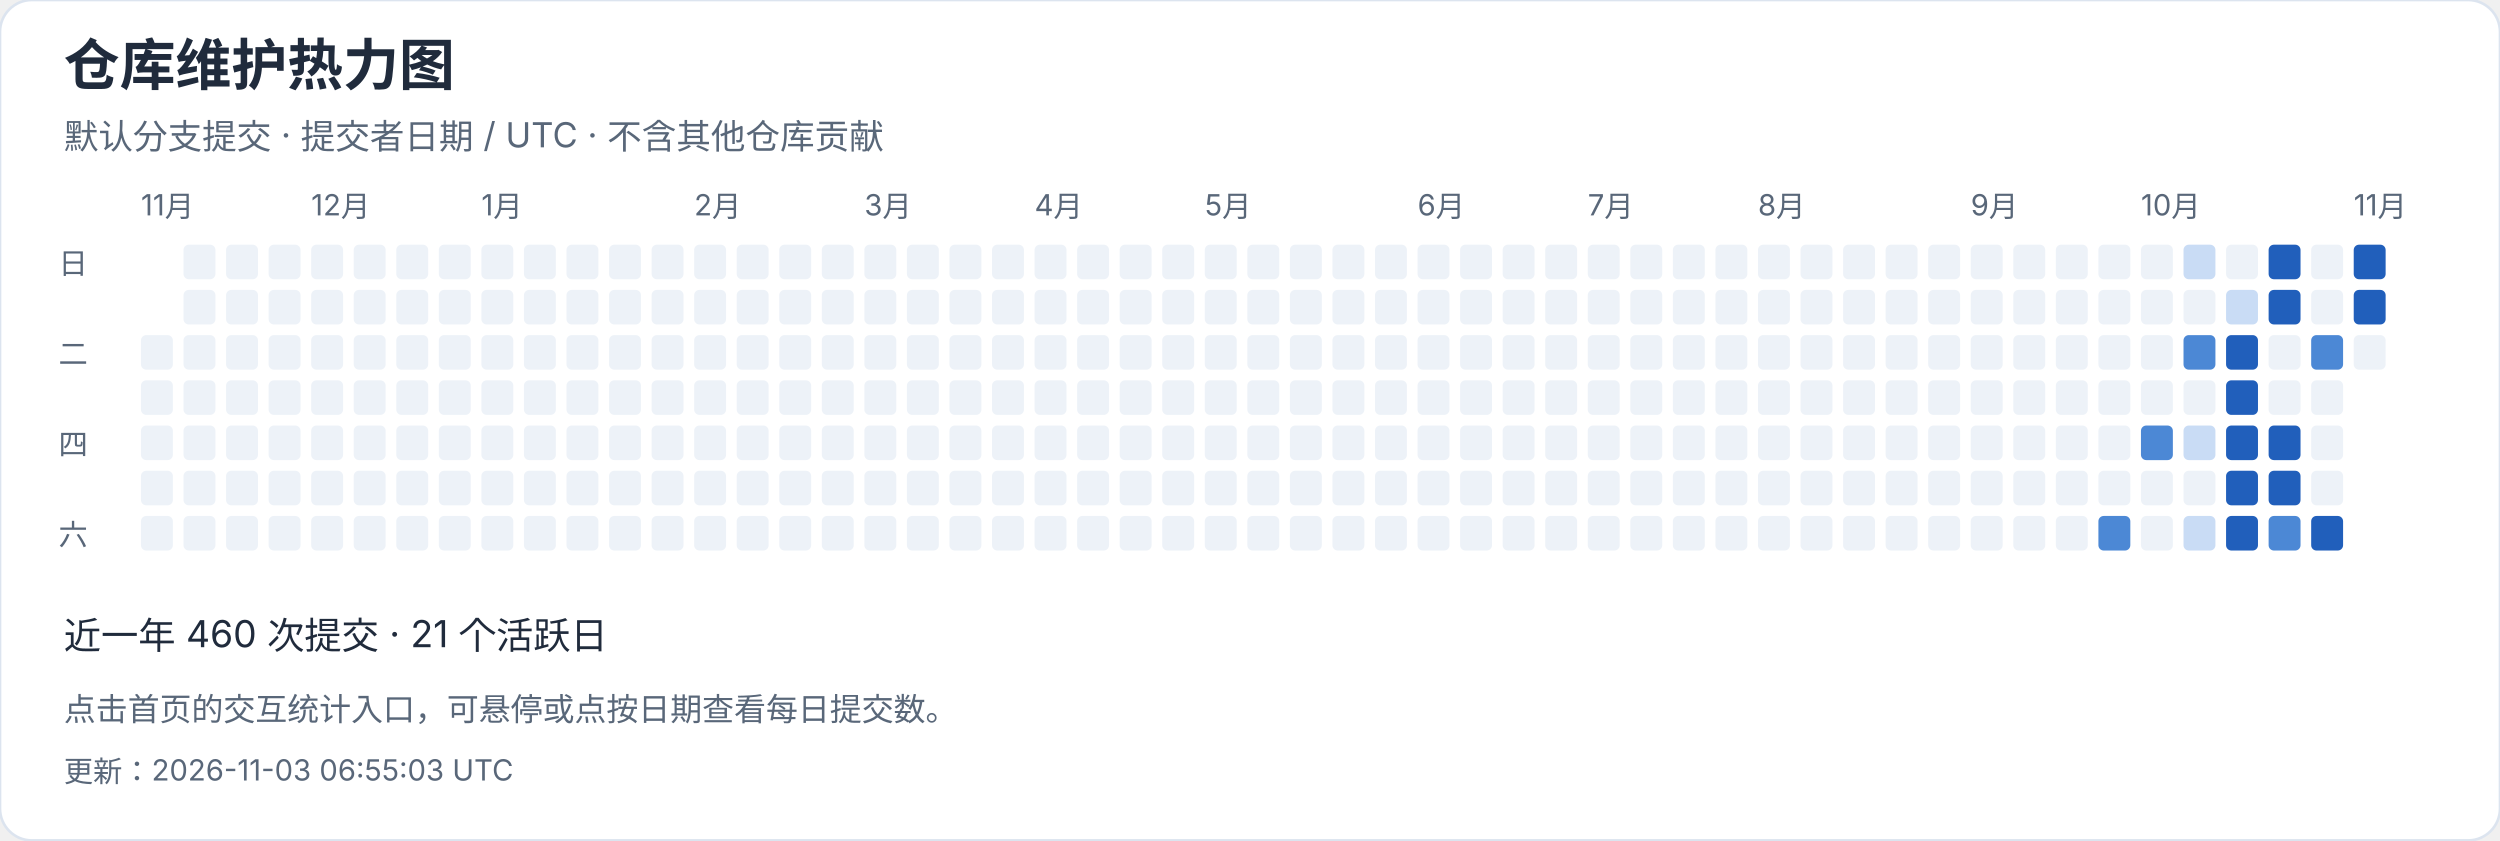
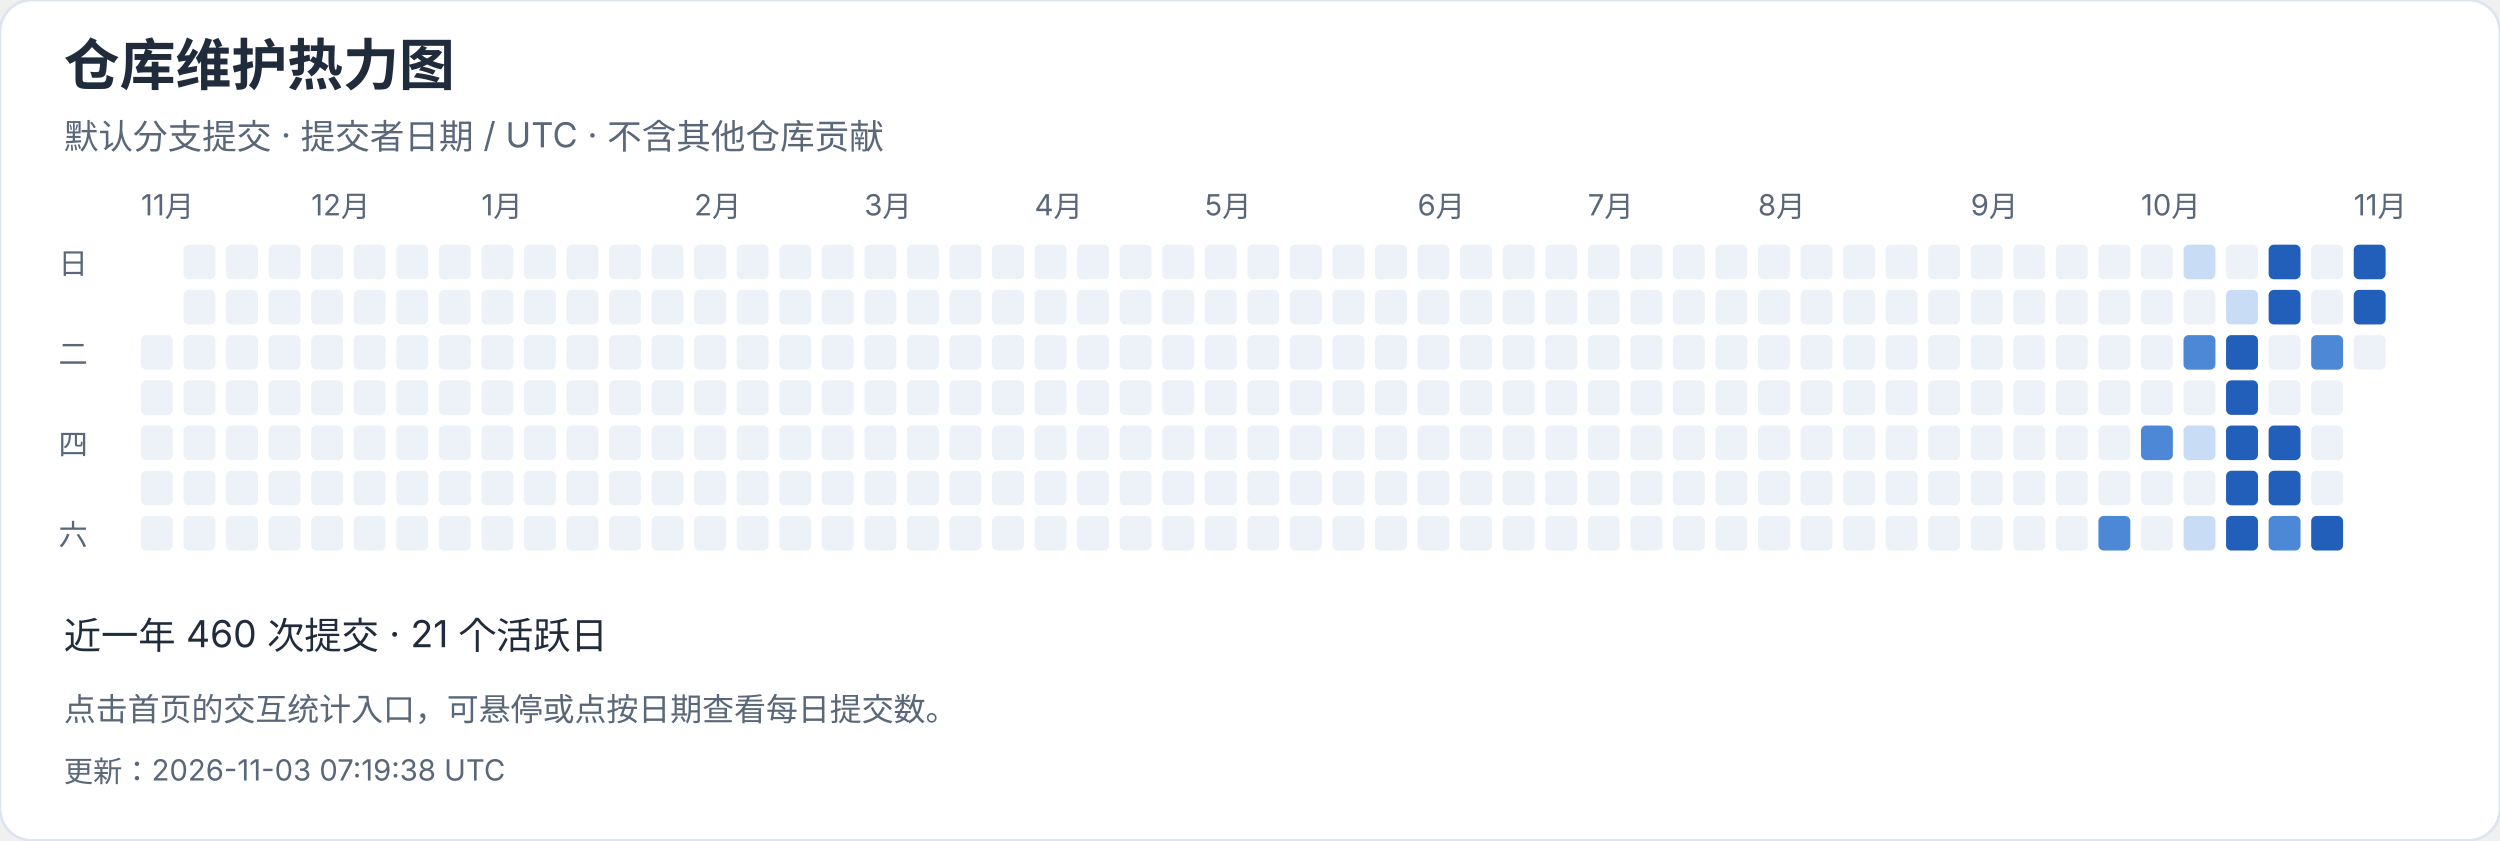
<svg xmlns="http://www.w3.org/2000/svg" width="940" height="316" viewBox="0 0 940 316" role="img" aria-label="仓库维护热力图">
  <style>text{font-family:-apple-system,BlinkMacSystemFont,"Segoe UI","PingFang SC","Microsoft YaHei",sans-serif;font-variant-numeric:tabular-nums}</style>
  <rect width="940" height="316" rx="12" fill="white" stroke="#dce4ef" />
  <text x="24" y="32" font-size="21" fill="#202b3c" font-weight="650" text-anchor="start">仓库维护热力图</text>
  <text x="24" y="56" font-size="13" fill="#596779" font-weight="400" text-anchor="start">默认分支提交 · 提交者日期 / UTC · 不含其他仓库贡献</text>
  <text x="53" y="81" font-size="11" fill="#596779" font-weight="400" text-anchor="start">11月</text>
  <rect x="53" y="126" width="12" height="13" rx="2" fill="#edf2f8" />
  <rect x="53" y="143" width="12" height="13" rx="2" fill="#edf2f8" />
  <rect x="53" y="160" width="12" height="13" rx="2" fill="#edf2f8" />
  <rect x="53" y="177" width="12" height="13" rx="2" fill="#edf2f8" />
  <rect x="53" y="194" width="12" height="13" rx="2" fill="#edf2f8" />
  <rect x="69" y="92" width="12" height="13" rx="2" fill="#edf2f8" />
  <rect x="69" y="109" width="12" height="13" rx="2" fill="#edf2f8" />
  <rect x="69" y="126" width="12" height="13" rx="2" fill="#edf2f8" />
  <rect x="69" y="143" width="12" height="13" rx="2" fill="#edf2f8" />
  <rect x="69" y="160" width="12" height="13" rx="2" fill="#edf2f8" />
  <rect x="69" y="177" width="12" height="13" rx="2" fill="#edf2f8" />
  <rect x="69" y="194" width="12" height="13" rx="2" fill="#edf2f8" />
  <rect x="85" y="92" width="12" height="13" rx="2" fill="#edf2f8" />
  <rect x="85" y="109" width="12" height="13" rx="2" fill="#edf2f8" />
  <rect x="85" y="126" width="12" height="13" rx="2" fill="#edf2f8" />
  <rect x="85" y="143" width="12" height="13" rx="2" fill="#edf2f8" />
  <rect x="85" y="160" width="12" height="13" rx="2" fill="#edf2f8" />
  <rect x="85" y="177" width="12" height="13" rx="2" fill="#edf2f8" />
  <rect x="85" y="194" width="12" height="13" rx="2" fill="#edf2f8" />
  <rect x="101" y="92" width="12" height="13" rx="2" fill="#edf2f8" />
  <rect x="101" y="109" width="12" height="13" rx="2" fill="#edf2f8" />
  <rect x="101" y="126" width="12" height="13" rx="2" fill="#edf2f8" />
  <rect x="101" y="143" width="12" height="13" rx="2" fill="#edf2f8" />
  <rect x="101" y="160" width="12" height="13" rx="2" fill="#edf2f8" />
  <rect x="101" y="177" width="12" height="13" rx="2" fill="#edf2f8" />
  <rect x="101" y="194" width="12" height="13" rx="2" fill="#edf2f8" />
  <rect x="117" y="92" width="12" height="13" rx="2" fill="#edf2f8" />
  <text x="117" y="81" font-size="11" fill="#596779" font-weight="400" text-anchor="start">12月</text>
  <rect x="117" y="109" width="12" height="13" rx="2" fill="#edf2f8" />
  <rect x="117" y="126" width="12" height="13" rx="2" fill="#edf2f8" />
  <rect x="117" y="143" width="12" height="13" rx="2" fill="#edf2f8" />
  <rect x="117" y="160" width="12" height="13" rx="2" fill="#edf2f8" />
  <rect x="117" y="177" width="12" height="13" rx="2" fill="#edf2f8" />
  <rect x="117" y="194" width="12" height="13" rx="2" fill="#edf2f8" />
  <rect x="133" y="92" width="12" height="13" rx="2" fill="#edf2f8" />
  <rect x="133" y="109" width="12" height="13" rx="2" fill="#edf2f8" />
  <rect x="133" y="126" width="12" height="13" rx="2" fill="#edf2f8" />
  <rect x="133" y="143" width="12" height="13" rx="2" fill="#edf2f8" />
  <rect x="133" y="160" width="12" height="13" rx="2" fill="#edf2f8" />
  <rect x="133" y="177" width="12" height="13" rx="2" fill="#edf2f8" />
  <rect x="133" y="194" width="12" height="13" rx="2" fill="#edf2f8" />
  <rect x="149" y="92" width="12" height="13" rx="2" fill="#edf2f8" />
  <rect x="149" y="109" width="12" height="13" rx="2" fill="#edf2f8" />
  <rect x="149" y="126" width="12" height="13" rx="2" fill="#edf2f8" />
  <rect x="149" y="143" width="12" height="13" rx="2" fill="#edf2f8" />
  <rect x="149" y="160" width="12" height="13" rx="2" fill="#edf2f8" />
  <rect x="149" y="177" width="12" height="13" rx="2" fill="#edf2f8" />
  <rect x="149" y="194" width="12" height="13" rx="2" fill="#edf2f8" />
  <rect x="165" y="92" width="12" height="13" rx="2" fill="#edf2f8" />
  <rect x="165" y="109" width="12" height="13" rx="2" fill="#edf2f8" />
  <rect x="165" y="126" width="12" height="13" rx="2" fill="#edf2f8" />
  <rect x="165" y="143" width="12" height="13" rx="2" fill="#edf2f8" />
  <rect x="165" y="160" width="12" height="13" rx="2" fill="#edf2f8" />
  <rect x="165" y="177" width="12" height="13" rx="2" fill="#edf2f8" />
  <rect x="165" y="194" width="12" height="13" rx="2" fill="#edf2f8" />
  <rect x="181" y="92" width="12" height="13" rx="2" fill="#edf2f8" />
  <rect x="181" y="109" width="12" height="13" rx="2" fill="#edf2f8" />
  <rect x="181" y="126" width="12" height="13" rx="2" fill="#edf2f8" />
  <rect x="181" y="143" width="12" height="13" rx="2" fill="#edf2f8" />
  <text x="181" y="81" font-size="11" fill="#596779" font-weight="400" text-anchor="start">1月</text>
  <rect x="181" y="160" width="12" height="13" rx="2" fill="#edf2f8" />
  <rect x="181" y="177" width="12" height="13" rx="2" fill="#edf2f8" />
  <rect x="181" y="194" width="12" height="13" rx="2" fill="#edf2f8" />
  <rect x="197" y="92" width="12" height="13" rx="2" fill="#edf2f8" />
  <rect x="197" y="109" width="12" height="13" rx="2" fill="#edf2f8" />
  <rect x="197" y="126" width="12" height="13" rx="2" fill="#edf2f8" />
  <rect x="197" y="143" width="12" height="13" rx="2" fill="#edf2f8" />
  <rect x="197" y="160" width="12" height="13" rx="2" fill="#edf2f8" />
  <rect x="197" y="177" width="12" height="13" rx="2" fill="#edf2f8" />
  <rect x="197" y="194" width="12" height="13" rx="2" fill="#edf2f8" />
  <rect x="213" y="92" width="12" height="13" rx="2" fill="#edf2f8" />
  <rect x="213" y="109" width="12" height="13" rx="2" fill="#edf2f8" />
  <rect x="213" y="126" width="12" height="13" rx="2" fill="#edf2f8" />
  <rect x="213" y="143" width="12" height="13" rx="2" fill="#edf2f8" />
  <rect x="213" y="160" width="12" height="13" rx="2" fill="#edf2f8" />
  <rect x="213" y="177" width="12" height="13" rx="2" fill="#edf2f8" />
  <rect x="213" y="194" width="12" height="13" rx="2" fill="#edf2f8" />
  <rect x="229" y="92" width="12" height="13" rx="2" fill="#edf2f8" />
  <rect x="229" y="109" width="12" height="13" rx="2" fill="#edf2f8" />
  <rect x="229" y="126" width="12" height="13" rx="2" fill="#edf2f8" />
  <rect x="229" y="143" width="12" height="13" rx="2" fill="#edf2f8" />
  <rect x="229" y="160" width="12" height="13" rx="2" fill="#edf2f8" />
  <rect x="229" y="177" width="12" height="13" rx="2" fill="#edf2f8" />
  <rect x="229" y="194" width="12" height="13" rx="2" fill="#edf2f8" />
  <rect x="245" y="92" width="12" height="13" rx="2" fill="#edf2f8" />
  <rect x="245" y="109" width="12" height="13" rx="2" fill="#edf2f8" />
  <rect x="245" y="126" width="12" height="13" rx="2" fill="#edf2f8" />
  <rect x="245" y="143" width="12" height="13" rx="2" fill="#edf2f8" />
  <rect x="245" y="160" width="12" height="13" rx="2" fill="#edf2f8" />
  <rect x="245" y="177" width="12" height="13" rx="2" fill="#edf2f8" />
  <rect x="245" y="194" width="12" height="13" rx="2" fill="#edf2f8" />
  <text x="261" y="81" font-size="11" fill="#596779" font-weight="400" text-anchor="start">2月</text>
  <rect x="261" y="92" width="12" height="13" rx="2" fill="#edf2f8" />
  <rect x="261" y="109" width="12" height="13" rx="2" fill="#edf2f8" />
  <rect x="261" y="126" width="12" height="13" rx="2" fill="#edf2f8" />
  <rect x="261" y="143" width="12" height="13" rx="2" fill="#edf2f8" />
  <rect x="261" y="160" width="12" height="13" rx="2" fill="#edf2f8" />
  <rect x="261" y="177" width="12" height="13" rx="2" fill="#edf2f8" />
  <rect x="261" y="194" width="12" height="13" rx="2" fill="#edf2f8" />
  <rect x="277" y="92" width="12" height="13" rx="2" fill="#edf2f8" />
  <rect x="277" y="109" width="12" height="13" rx="2" fill="#edf2f8" />
  <rect x="277" y="126" width="12" height="13" rx="2" fill="#edf2f8" />
  <rect x="277" y="143" width="12" height="13" rx="2" fill="#edf2f8" />
  <rect x="277" y="160" width="12" height="13" rx="2" fill="#edf2f8" />
  <rect x="277" y="177" width="12" height="13" rx="2" fill="#edf2f8" />
  <rect x="277" y="194" width="12" height="13" rx="2" fill="#edf2f8" />
  <rect x="293" y="92" width="12" height="13" rx="2" fill="#edf2f8" />
  <rect x="293" y="109" width="12" height="13" rx="2" fill="#edf2f8" />
  <rect x="293" y="126" width="12" height="13" rx="2" fill="#edf2f8" />
  <rect x="293" y="143" width="12" height="13" rx="2" fill="#edf2f8" />
  <rect x="293" y="160" width="12" height="13" rx="2" fill="#edf2f8" />
  <rect x="293" y="177" width="12" height="13" rx="2" fill="#edf2f8" />
  <rect x="293" y="194" width="12" height="13" rx="2" fill="#edf2f8" />
  <rect x="309" y="92" width="12" height="13" rx="2" fill="#edf2f8" />
  <rect x="309" y="109" width="12" height="13" rx="2" fill="#edf2f8" />
  <rect x="309" y="126" width="12" height="13" rx="2" fill="#edf2f8" />
  <rect x="309" y="143" width="12" height="13" rx="2" fill="#edf2f8" />
  <rect x="309" y="160" width="12" height="13" rx="2" fill="#edf2f8" />
  <rect x="309" y="177" width="12" height="13" rx="2" fill="#edf2f8" />
  <rect x="309" y="194" width="12" height="13" rx="2" fill="#edf2f8" />
  <text x="325" y="81" font-size="11" fill="#596779" font-weight="400" text-anchor="start">3月</text>
  <rect x="325" y="92" width="12" height="13" rx="2" fill="#edf2f8" />
  <rect x="325" y="109" width="12" height="13" rx="2" fill="#edf2f8" />
  <rect x="325" y="126" width="12" height="13" rx="2" fill="#edf2f8" />
  <rect x="325" y="143" width="12" height="13" rx="2" fill="#edf2f8" />
  <rect x="325" y="160" width="12" height="13" rx="2" fill="#edf2f8" />
  <rect x="325" y="177" width="12" height="13" rx="2" fill="#edf2f8" />
  <rect x="325" y="194" width="12" height="13" rx="2" fill="#edf2f8" />
  <rect x="341" y="92" width="12" height="13" rx="2" fill="#edf2f8" />
  <rect x="341" y="109" width="12" height="13" rx="2" fill="#edf2f8" />
  <rect x="341" y="126" width="12" height="13" rx="2" fill="#edf2f8" />
  <rect x="341" y="143" width="12" height="13" rx="2" fill="#edf2f8" />
  <rect x="341" y="160" width="12" height="13" rx="2" fill="#edf2f8" />
  <rect x="341" y="177" width="12" height="13" rx="2" fill="#edf2f8" />
  <rect x="341" y="194" width="12" height="13" rx="2" fill="#edf2f8" />
  <rect x="357" y="92" width="12" height="13" rx="2" fill="#edf2f8" />
  <rect x="357" y="109" width="12" height="13" rx="2" fill="#edf2f8" />
  <rect x="357" y="126" width="12" height="13" rx="2" fill="#edf2f8" />
  <rect x="357" y="143" width="12" height="13" rx="2" fill="#edf2f8" />
  <rect x="357" y="160" width="12" height="13" rx="2" fill="#edf2f8" />
  <rect x="357" y="177" width="12" height="13" rx="2" fill="#edf2f8" />
  <rect x="357" y="194" width="12" height="13" rx="2" fill="#edf2f8" />
  <rect x="373" y="92" width="12" height="13" rx="2" fill="#edf2f8" />
  <rect x="373" y="109" width="12" height="13" rx="2" fill="#edf2f8" />
  <rect x="373" y="126" width="12" height="13" rx="2" fill="#edf2f8" />
  <rect x="373" y="143" width="12" height="13" rx="2" fill="#edf2f8" />
  <rect x="373" y="160" width="12" height="13" rx="2" fill="#edf2f8" />
  <rect x="373" y="177" width="12" height="13" rx="2" fill="#edf2f8" />
  <rect x="373" y="194" width="12" height="13" rx="2" fill="#edf2f8" />
  <rect x="389" y="92" width="12" height="13" rx="2" fill="#edf2f8" />
  <rect x="389" y="109" width="12" height="13" rx="2" fill="#edf2f8" />
  <rect x="389" y="126" width="12" height="13" rx="2" fill="#edf2f8" />
  <text x="389" y="81" font-size="11" fill="#596779" font-weight="400" text-anchor="start">4月</text>
  <rect x="389" y="143" width="12" height="13" rx="2" fill="#edf2f8" />
  <rect x="389" y="160" width="12" height="13" rx="2" fill="#edf2f8" />
  <rect x="389" y="177" width="12" height="13" rx="2" fill="#edf2f8" />
  <rect x="389" y="194" width="12" height="13" rx="2" fill="#edf2f8" />
  <rect x="405" y="92" width="12" height="13" rx="2" fill="#edf2f8" />
  <rect x="405" y="109" width="12" height="13" rx="2" fill="#edf2f8" />
  <rect x="405" y="126" width="12" height="13" rx="2" fill="#edf2f8" />
  <rect x="405" y="143" width="12" height="13" rx="2" fill="#edf2f8" />
  <rect x="405" y="160" width="12" height="13" rx="2" fill="#edf2f8" />
  <rect x="405" y="177" width="12" height="13" rx="2" fill="#edf2f8" />
  <rect x="405" y="194" width="12" height="13" rx="2" fill="#edf2f8" />
  <rect x="421" y="92" width="12" height="13" rx="2" fill="#edf2f8" />
  <rect x="421" y="109" width="12" height="13" rx="2" fill="#edf2f8" />
  <rect x="421" y="126" width="12" height="13" rx="2" fill="#edf2f8" />
  <rect x="421" y="143" width="12" height="13" rx="2" fill="#edf2f8" />
  <rect x="421" y="160" width="12" height="13" rx="2" fill="#edf2f8" />
  <rect x="421" y="177" width="12" height="13" rx="2" fill="#edf2f8" />
  <rect x="421" y="194" width="12" height="13" rx="2" fill="#edf2f8" />
  <rect x="437" y="92" width="12" height="13" rx="2" fill="#edf2f8" />
  <rect x="437" y="109" width="12" height="13" rx="2" fill="#edf2f8" />
  <rect x="437" y="126" width="12" height="13" rx="2" fill="#edf2f8" />
  <rect x="437" y="143" width="12" height="13" rx="2" fill="#edf2f8" />
  <rect x="437" y="160" width="12" height="13" rx="2" fill="#edf2f8" />
  <rect x="437" y="177" width="12" height="13" rx="2" fill="#edf2f8" />
  <rect x="437" y="194" width="12" height="13" rx="2" fill="#edf2f8" />
  <rect x="453" y="92" width="12" height="13" rx="2" fill="#edf2f8" />
  <rect x="453" y="109" width="12" height="13" rx="2" fill="#edf2f8" />
  <rect x="453" y="126" width="12" height="13" rx="2" fill="#edf2f8" />
  <rect x="453" y="143" width="12" height="13" rx="2" fill="#edf2f8" />
  <rect x="453" y="160" width="12" height="13" rx="2" fill="#edf2f8" />
  <text x="453" y="81" font-size="11" fill="#596779" font-weight="400" text-anchor="start">5月</text>
  <rect x="453" y="177" width="12" height="13" rx="2" fill="#edf2f8" />
  <rect x="453" y="194" width="12" height="13" rx="2" fill="#edf2f8" />
  <rect x="469" y="92" width="12" height="13" rx="2" fill="#edf2f8" />
  <rect x="469" y="109" width="12" height="13" rx="2" fill="#edf2f8" />
  <rect x="469" y="126" width="12" height="13" rx="2" fill="#edf2f8" />
  <rect x="469" y="143" width="12" height="13" rx="2" fill="#edf2f8" />
  <rect x="469" y="160" width="12" height="13" rx="2" fill="#edf2f8" />
  <rect x="469" y="177" width="12" height="13" rx="2" fill="#edf2f8" />
  <rect x="469" y="194" width="12" height="13" rx="2" fill="#edf2f8" />
  <rect x="485" y="92" width="12" height="13" rx="2" fill="#edf2f8" />
  <rect x="485" y="109" width="12" height="13" rx="2" fill="#edf2f8" />
  <rect x="485" y="126" width="12" height="13" rx="2" fill="#edf2f8" />
  <rect x="485" y="143" width="12" height="13" rx="2" fill="#edf2f8" />
  <rect x="485" y="160" width="12" height="13" rx="2" fill="#edf2f8" />
  <rect x="485" y="177" width="12" height="13" rx="2" fill="#edf2f8" />
  <rect x="485" y="194" width="12" height="13" rx="2" fill="#edf2f8" />
  <rect x="501" y="92" width="12" height="13" rx="2" fill="#edf2f8" />
  <rect x="501" y="109" width="12" height="13" rx="2" fill="#edf2f8" />
  <rect x="501" y="126" width="12" height="13" rx="2" fill="#edf2f8" />
  <rect x="501" y="143" width="12" height="13" rx="2" fill="#edf2f8" />
  <rect x="501" y="160" width="12" height="13" rx="2" fill="#edf2f8" />
  <rect x="501" y="177" width="12" height="13" rx="2" fill="#edf2f8" />
  <rect x="501" y="194" width="12" height="13" rx="2" fill="#edf2f8" />
  <rect x="517" y="92" width="12" height="13" rx="2" fill="#edf2f8" />
  <rect x="517" y="109" width="12" height="13" rx="2" fill="#edf2f8" />
  <rect x="517" y="126" width="12" height="13" rx="2" fill="#edf2f8" />
  <rect x="517" y="143" width="12" height="13" rx="2" fill="#edf2f8" />
  <rect x="517" y="160" width="12" height="13" rx="2" fill="#edf2f8" />
  <rect x="517" y="177" width="12" height="13" rx="2" fill="#edf2f8" />
  <rect x="517" y="194" width="12" height="13" rx="2" fill="#edf2f8" />
  <rect x="533" y="92" width="12" height="13" rx="2" fill="#edf2f8" />
  <text x="533" y="81" font-size="11" fill="#596779" font-weight="400" text-anchor="start">6月</text>
  <rect x="533" y="109" width="12" height="13" rx="2" fill="#edf2f8" />
  <rect x="533" y="126" width="12" height="13" rx="2" fill="#edf2f8" />
  <rect x="533" y="143" width="12" height="13" rx="2" fill="#edf2f8" />
  <rect x="533" y="160" width="12" height="13" rx="2" fill="#edf2f8" />
  <rect x="533" y="177" width="12" height="13" rx="2" fill="#edf2f8" />
  <rect x="533" y="194" width="12" height="13" rx="2" fill="#edf2f8" />
  <rect x="549" y="92" width="12" height="13" rx="2" fill="#edf2f8" />
  <rect x="549" y="109" width="12" height="13" rx="2" fill="#edf2f8" />
  <rect x="549" y="126" width="12" height="13" rx="2" fill="#edf2f8" />
  <rect x="549" y="143" width="12" height="13" rx="2" fill="#edf2f8" />
  <rect x="549" y="160" width="12" height="13" rx="2" fill="#edf2f8" />
  <rect x="549" y="177" width="12" height="13" rx="2" fill="#edf2f8" />
  <rect x="549" y="194" width="12" height="13" rx="2" fill="#edf2f8" />
  <rect x="565" y="92" width="12" height="13" rx="2" fill="#edf2f8" />
  <rect x="565" y="109" width="12" height="13" rx="2" fill="#edf2f8" />
  <rect x="565" y="126" width="12" height="13" rx="2" fill="#edf2f8" />
  <rect x="565" y="143" width="12" height="13" rx="2" fill="#edf2f8" />
  <rect x="565" y="160" width="12" height="13" rx="2" fill="#edf2f8" />
  <rect x="565" y="177" width="12" height="13" rx="2" fill="#edf2f8" />
  <rect x="565" y="194" width="12" height="13" rx="2" fill="#edf2f8" />
  <rect x="581" y="92" width="12" height="13" rx="2" fill="#edf2f8" />
  <rect x="581" y="109" width="12" height="13" rx="2" fill="#edf2f8" />
  <rect x="581" y="126" width="12" height="13" rx="2" fill="#edf2f8" />
  <rect x="581" y="143" width="12" height="13" rx="2" fill="#edf2f8" />
  <rect x="581" y="160" width="12" height="13" rx="2" fill="#edf2f8" />
  <rect x="581" y="177" width="12" height="13" rx="2" fill="#edf2f8" />
  <rect x="581" y="194" width="12" height="13" rx="2" fill="#edf2f8" />
  <rect x="597" y="92" width="12" height="13" rx="2" fill="#edf2f8" />
  <rect x="597" y="109" width="12" height="13" rx="2" fill="#edf2f8" />
  <rect x="597" y="126" width="12" height="13" rx="2" fill="#edf2f8" />
  <text x="597" y="81" font-size="11" fill="#596779" font-weight="400" text-anchor="start">7月</text>
  <rect x="597" y="143" width="12" height="13" rx="2" fill="#edf2f8" />
  <rect x="597" y="160" width="12" height="13" rx="2" fill="#edf2f8" />
  <rect x="597" y="177" width="12" height="13" rx="2" fill="#edf2f8" />
  <rect x="597" y="194" width="12" height="13" rx="2" fill="#edf2f8" />
  <rect x="613" y="92" width="12" height="13" rx="2" fill="#edf2f8" />
  <rect x="613" y="109" width="12" height="13" rx="2" fill="#edf2f8" />
  <rect x="613" y="126" width="12" height="13" rx="2" fill="#edf2f8" />
  <rect x="613" y="143" width="12" height="13" rx="2" fill="#edf2f8" />
  <rect x="613" y="160" width="12" height="13" rx="2" fill="#edf2f8" />
  <rect x="613" y="177" width="12" height="13" rx="2" fill="#edf2f8" />
  <rect x="613" y="194" width="12" height="13" rx="2" fill="#edf2f8" />
  <rect x="629" y="92" width="12" height="13" rx="2" fill="#edf2f8" />
  <rect x="629" y="109" width="12" height="13" rx="2" fill="#edf2f8" />
  <rect x="629" y="126" width="12" height="13" rx="2" fill="#edf2f8" />
  <rect x="629" y="143" width="12" height="13" rx="2" fill="#edf2f8" />
  <rect x="629" y="160" width="12" height="13" rx="2" fill="#edf2f8" />
  <rect x="629" y="177" width="12" height="13" rx="2" fill="#edf2f8" />
  <rect x="629" y="194" width="12" height="13" rx="2" fill="#edf2f8" />
  <rect x="645" y="92" width="12" height="13" rx="2" fill="#edf2f8" />
  <rect x="645" y="109" width="12" height="13" rx="2" fill="#edf2f8" />
  <rect x="645" y="126" width="12" height="13" rx="2" fill="#edf2f8" />
  <rect x="645" y="143" width="12" height="13" rx="2" fill="#edf2f8" />
  <rect x="645" y="160" width="12" height="13" rx="2" fill="#edf2f8" />
  <rect x="645" y="177" width="12" height="13" rx="2" fill="#edf2f8" />
  <rect x="645" y="194" width="12" height="13" rx="2" fill="#edf2f8" />
  <rect x="661" y="92" width="12" height="13" rx="2" fill="#edf2f8" />
  <rect x="661" y="109" width="12" height="13" rx="2" fill="#edf2f8" />
  <rect x="661" y="126" width="12" height="13" rx="2" fill="#edf2f8" />
  <rect x="661" y="143" width="12" height="13" rx="2" fill="#edf2f8" />
  <rect x="661" y="160" width="12" height="13" rx="2" fill="#edf2f8" />
  <rect x="661" y="177" width="12" height="13" rx="2" fill="#edf2f8" />
  <text x="661" y="81" font-size="11" fill="#596779" font-weight="400" text-anchor="start">8月</text>
  <rect x="661" y="194" width="12" height="13" rx="2" fill="#edf2f8" />
  <rect x="677" y="92" width="12" height="13" rx="2" fill="#edf2f8" />
  <rect x="677" y="109" width="12" height="13" rx="2" fill="#edf2f8" />
  <rect x="677" y="126" width="12" height="13" rx="2" fill="#edf2f8" />
  <rect x="677" y="143" width="12" height="13" rx="2" fill="#edf2f8" />
  <rect x="677" y="160" width="12" height="13" rx="2" fill="#edf2f8" />
  <rect x="677" y="177" width="12" height="13" rx="2" fill="#edf2f8" />
  <rect x="677" y="194" width="12" height="13" rx="2" fill="#edf2f8" />
  <rect x="693" y="92" width="12" height="13" rx="2" fill="#edf2f8" />
  <rect x="693" y="109" width="12" height="13" rx="2" fill="#edf2f8" />
  <rect x="693" y="126" width="12" height="13" rx="2" fill="#edf2f8" />
  <rect x="693" y="143" width="12" height="13" rx="2" fill="#edf2f8" />
  <rect x="693" y="160" width="12" height="13" rx="2" fill="#edf2f8" />
  <rect x="693" y="177" width="12" height="13" rx="2" fill="#edf2f8" />
  <rect x="693" y="194" width="12" height="13" rx="2" fill="#edf2f8" />
  <rect x="709" y="92" width="12" height="13" rx="2" fill="#edf2f8" />
  <rect x="709" y="109" width="12" height="13" rx="2" fill="#edf2f8" />
  <rect x="709" y="126" width="12" height="13" rx="2" fill="#edf2f8" />
  <rect x="709" y="143" width="12" height="13" rx="2" fill="#edf2f8" />
  <rect x="709" y="160" width="12" height="13" rx="2" fill="#edf2f8" />
  <rect x="709" y="177" width="12" height="13" rx="2" fill="#edf2f8" />
  <rect x="709" y="194" width="12" height="13" rx="2" fill="#edf2f8" />
  <rect x="725" y="92" width="12" height="13" rx="2" fill="#edf2f8" />
  <rect x="725" y="109" width="12" height="13" rx="2" fill="#edf2f8" />
  <rect x="725" y="126" width="12" height="13" rx="2" fill="#edf2f8" />
  <rect x="725" y="143" width="12" height="13" rx="2" fill="#edf2f8" />
  <rect x="725" y="160" width="12" height="13" rx="2" fill="#edf2f8" />
  <rect x="725" y="177" width="12" height="13" rx="2" fill="#edf2f8" />
  <rect x="725" y="194" width="12" height="13" rx="2" fill="#edf2f8" />
  <rect x="741" y="92" width="12" height="13" rx="2" fill="#edf2f8" />
  <rect x="741" y="109" width="12" height="13" rx="2" fill="#edf2f8" />
  <text x="741" y="81" font-size="11" fill="#596779" font-weight="400" text-anchor="start">9月</text>
  <rect x="741" y="126" width="12" height="13" rx="2" fill="#edf2f8" />
  <rect x="741" y="143" width="12" height="13" rx="2" fill="#edf2f8" />
  <rect x="741" y="160" width="12" height="13" rx="2" fill="#edf2f8" />
  <rect x="741" y="177" width="12" height="13" rx="2" fill="#edf2f8" />
  <rect x="741" y="194" width="12" height="13" rx="2" fill="#edf2f8" />
  <rect x="757" y="92" width="12" height="13" rx="2" fill="#edf2f8" />
  <rect x="757" y="109" width="12" height="13" rx="2" fill="#edf2f8" />
  <rect x="757" y="126" width="12" height="13" rx="2" fill="#edf2f8" />
  <rect x="757" y="143" width="12" height="13" rx="2" fill="#edf2f8" />
  <rect x="757" y="160" width="12" height="13" rx="2" fill="#edf2f8" />
  <rect x="757" y="177" width="12" height="13" rx="2" fill="#edf2f8" />
  <rect x="757" y="194" width="12" height="13" rx="2" fill="#edf2f8" />
  <rect x="773" y="92" width="12" height="13" rx="2" fill="#edf2f8" />
  <rect x="773" y="109" width="12" height="13" rx="2" fill="#edf2f8" />
  <rect x="773" y="126" width="12" height="13" rx="2" fill="#edf2f8" />
  <rect x="773" y="143" width="12" height="13" rx="2" fill="#edf2f8" />
  <rect x="773" y="160" width="12" height="13" rx="2" fill="#edf2f8" />
  <rect x="773" y="177" width="12" height="13" rx="2" fill="#edf2f8" />
  <rect x="773" y="194" width="12" height="13" rx="2" fill="#edf2f8" />
  <rect x="789" y="92" width="12" height="13" rx="2" fill="#edf2f8" />
  <rect x="789" y="109" width="12" height="13" rx="2" fill="#edf2f8" />
  <rect x="789" y="126" width="12" height="13" rx="2" fill="#edf2f8" />
  <rect x="789" y="143" width="12" height="13" rx="2" fill="#edf2f8" />
  <rect x="789" y="160" width="12" height="13" rx="2" fill="#edf2f8" />
  <rect x="789" y="177" width="12" height="13" rx="2" fill="#edf2f8" />
  <rect x="789" y="194" width="12" height="13" rx="2" fill="#4c88d5" />
  <rect x="805" y="92" width="12" height="13" rx="2" fill="#edf2f8" />
  <rect x="805" y="109" width="12" height="13" rx="2" fill="#edf2f8" />
  <rect x="805" y="126" width="12" height="13" rx="2" fill="#edf2f8" />
  <rect x="805" y="143" width="12" height="13" rx="2" fill="#edf2f8" />
  <text x="805" y="81" font-size="11" fill="#596779" font-weight="400" text-anchor="start">10月</text>
  <rect x="805" y="160" width="12" height="13" rx="2" fill="#4c88d5" />
  <rect x="805" y="177" width="12" height="13" rx="2" fill="#edf2f8" />
  <rect x="805" y="194" width="12" height="13" rx="2" fill="#edf2f8" />
  <rect x="821" y="92" width="12" height="13" rx="2" fill="#c9dcf5" />
  <rect x="821" y="109" width="12" height="13" rx="2" fill="#edf2f8" />
  <rect x="821" y="126" width="12" height="13" rx="2" fill="#4c88d5" />
  <rect x="821" y="143" width="12" height="13" rx="2" fill="#edf2f8" />
  <rect x="821" y="160" width="12" height="13" rx="2" fill="#c9dcf5" />
  <rect x="821" y="177" width="12" height="13" rx="2" fill="#edf2f8" />
  <rect x="821" y="194" width="12" height="13" rx="2" fill="#c9dcf5" />
  <rect x="837" y="92" width="12" height="13" rx="2" fill="#edf2f8" />
  <rect x="837" y="109" width="12" height="13" rx="2" fill="#c9dcf5" />
  <rect x="837" y="126" width="12" height="13" rx="2" fill="#215fbb" />
  <rect x="837" y="143" width="12" height="13" rx="2" fill="#215fbb" />
  <rect x="837" y="160" width="12" height="13" rx="2" fill="#215fbb" />
  <rect x="837" y="177" width="12" height="13" rx="2" fill="#215fbb" />
  <rect x="837" y="194" width="12" height="13" rx="2" fill="#215fbb" />
  <rect x="853" y="92" width="12" height="13" rx="2" fill="#215fbb" />
  <rect x="853" y="109" width="12" height="13" rx="2" fill="#215fbb" />
  <rect x="853" y="126" width="12" height="13" rx="2" fill="#edf2f8" />
  <rect x="853" y="143" width="12" height="13" rx="2" fill="#edf2f8" />
  <rect x="853" y="160" width="12" height="13" rx="2" fill="#215fbb" />
  <rect x="853" y="177" width="12" height="13" rx="2" fill="#215fbb" />
  <rect x="853" y="194" width="12" height="13" rx="2" fill="#4c88d5" />
  <rect x="869" y="92" width="12" height="13" rx="2" fill="#edf2f8" />
  <rect x="869" y="109" width="12" height="13" rx="2" fill="#edf2f8" />
  <rect x="869" y="126" width="12" height="13" rx="2" fill="#4c88d5" />
  <rect x="869" y="143" width="12" height="13" rx="2" fill="#edf2f8" />
  <rect x="869" y="160" width="12" height="13" rx="2" fill="#edf2f8" />
  <rect x="869" y="177" width="12" height="13" rx="2" fill="#edf2f8" />
  <rect x="869" y="194" width="12" height="13" rx="2" fill="#215fbb" />
  <text x="885" y="81" font-size="11" fill="#596779" font-weight="400" text-anchor="start">11月</text>
  <rect x="885" y="92" width="12" height="13" rx="2" fill="#215fbb" />
  <rect x="885" y="109" width="12" height="13" rx="2" fill="#215fbb" />
  <rect x="885" y="126" width="12" height="13" rx="2" fill="#edf2f8" />
  <text x="22" y="103" font-size="11" fill="#596779" font-weight="400" text-anchor="start">日</text>
  <text x="22" y="137" font-size="11" fill="#596779" font-weight="400" text-anchor="start">二</text>
  <text x="22" y="171" font-size="11" fill="#596779" font-weight="400" text-anchor="start">四</text>
  <text x="22" y="205" font-size="11" fill="#596779" font-weight="400" text-anchor="start">六</text>
  <text x="24" y="244" font-size="14" fill="#202b3c" font-weight="400" text-anchor="start">近一年 460 次提交 · 21 个活跃日</text>
  <text x="24" y="271" font-size="12" fill="#596779" font-weight="400" text-anchor="start">点击首页的交互统计入口，可悬停或点按日期查看每日提交数。</text>
-   <text x="24" y="294" font-size="11" fill="#596779" font-weight="400" text-anchor="start">更新：2026-11-03 06:55:03 UTC</text>
+   <text x="24" y="294" font-size="11" fill="#596779" font-weight="400" text-anchor="start">更新：2026-11-03 07:19:38 UTC</text>
</svg>
